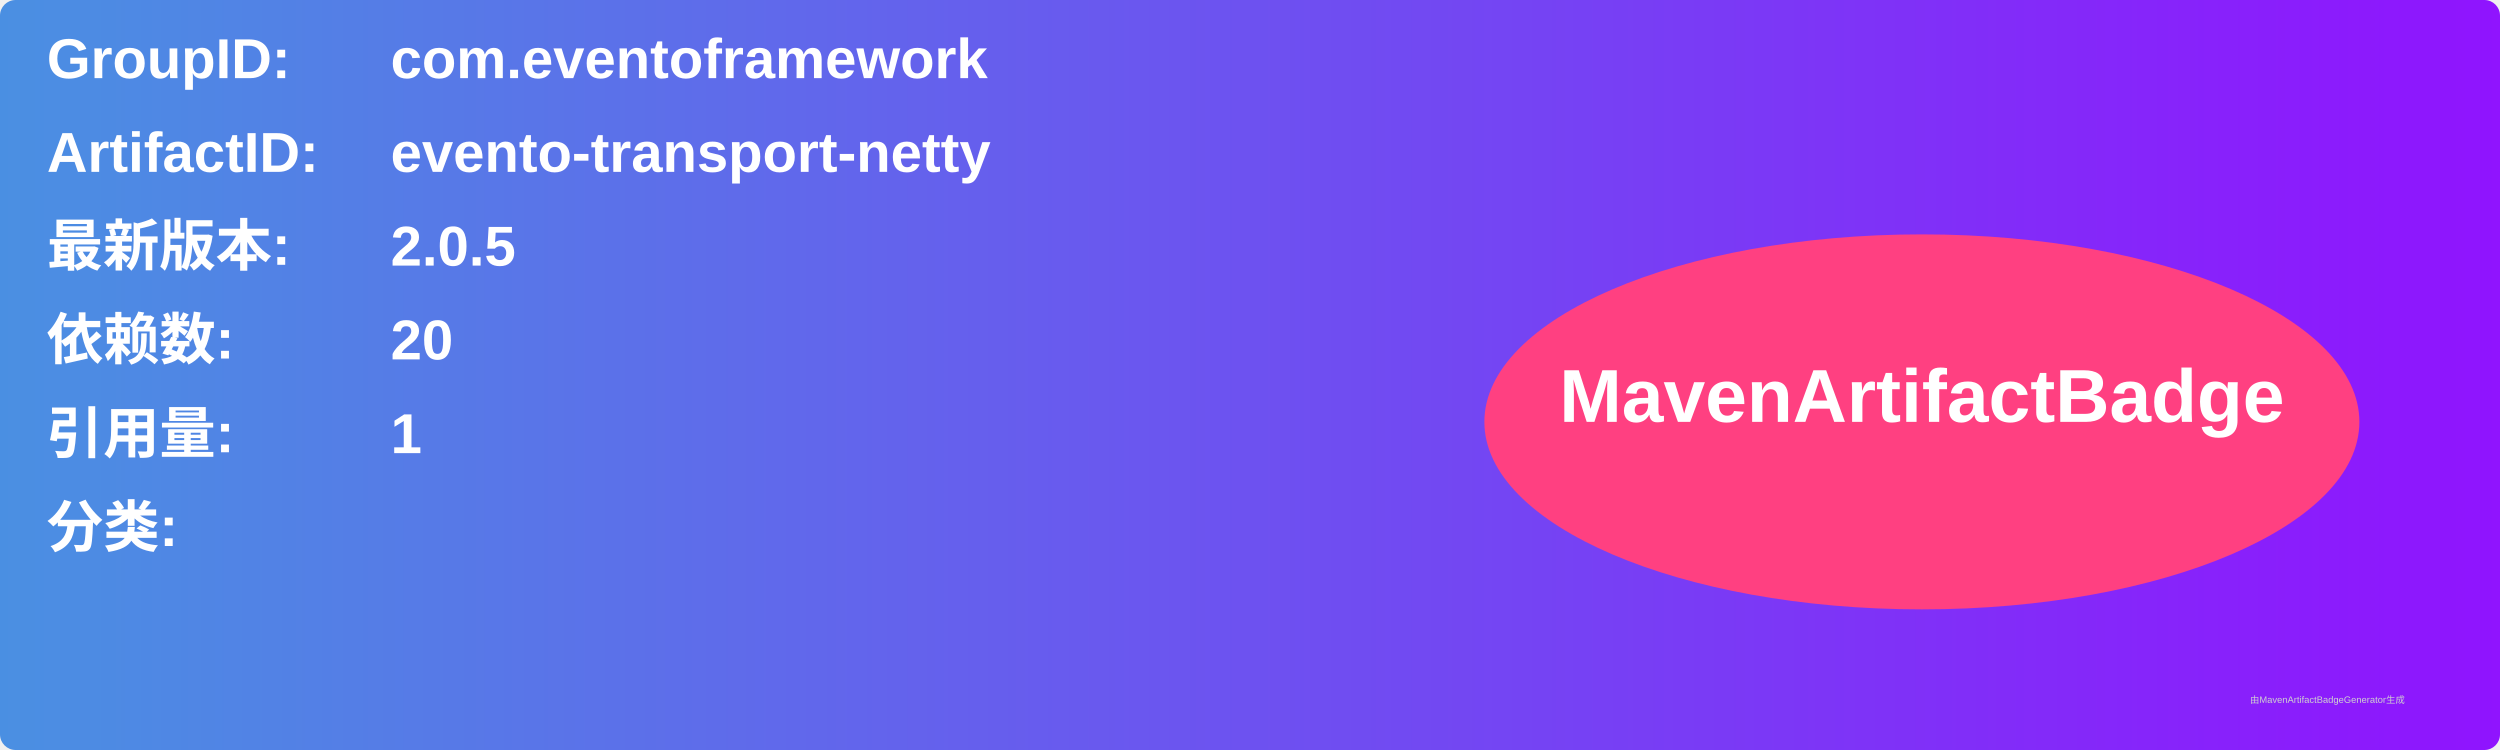
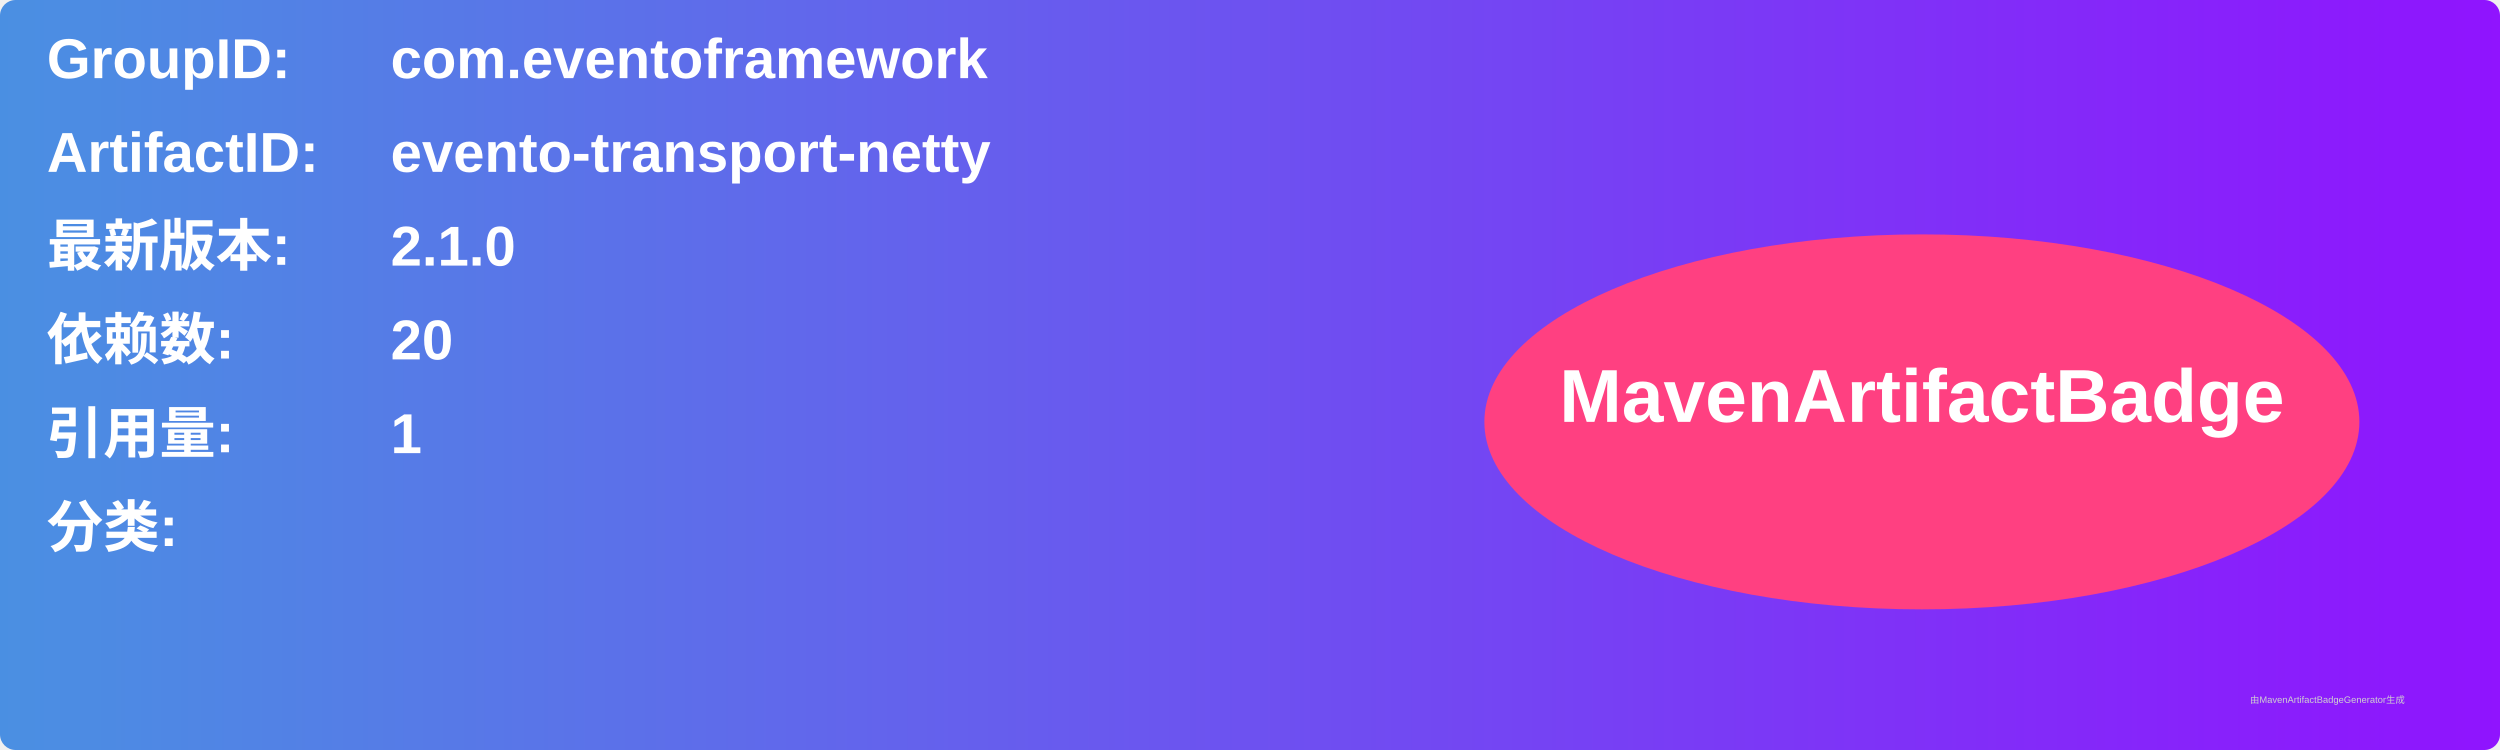
<svg xmlns="http://www.w3.org/2000/svg" width="800" height="240" viewBox="0 0 800 240">
  <linearGradient id="grad" x1="0%" y1="0%" x2="100%" y2="0%">
    <stop offset="0%" stop-color="#4a90e2" />
    <stop offset="100%" stop-color="#9013fe" />
  </linearGradient>
  <rect width="100%" height="100%" rx="5" ry="5" fill="url(#grad)" />
  <g transform="translate(15, 15)">
    <text x="0" y="10" font-family="Arial" font-size="18" fill="white" font-weight="bold" width="260">GroupID:</text>
    <text x="110" y="10" font-family="Arial" font-size="18" fill="white" font-weight="bold" width="460">com.eventoframework</text>
    <text x="0" y="40" font-family="Arial" font-size="18" fill="white" font-weight="bold" width="260">ArtifactID:</text>
    <text x="110" y="40" font-family="Arial" font-size="18" fill="white" font-weight="bold" width="460">evento-transport-netty</text>
    <text x="0" y="70" font-family="Arial" font-size="18" fill="white" font-weight="bold">最新版本:</text>
    <text x="110" y="70" font-family="Arial" font-size="18" fill="white" font-weight="bold">
-       <tspan font-weight="bold">2.0.5</tspan>
+       <tspan font-weight="bold">2.1.0</tspan>
    </text>
    <text x="0" y="100" font-family="Arial" font-size="18" fill="white" font-weight="bold">依赖数: </text>
    <text x="110" y="100" font-family="Arial" font-size="18" fill="white">
      <tspan font-weight="bold">20</tspan>
    </text>
    <text x="0" y="130" font-family="Arial" font-size="18" fill="white" font-weight="bold">引用量: </text>
    <text x="110" y="130" font-family="Arial" font-size="18" fill="white">
      <tspan font-weight="bold">1</tspan>
    </text>
    <text x="0" y="160" font-family="Arial" font-size="18" fill="white" font-weight="bold">分类:</text>
    <text x="10" y="190" font-family="Arial" font-size="10" fill="white">
      <tspan font-weight="bold" />
    </text>
    <ellipse cx="600" cy="120" rx="140" ry="60" fill="#ff4081" />
    <text x="600" y="120" text-anchor="middle" font-family="Arial" font-size="24" fill="white" font-weight="bold">MavenArtifactBadge</text>
  </g>
  <text x="720" y="225" font-family="Arial" font-size="3" fill="#d0d0d0">由MavenArtifactBadgeGenerator生成</text>
</svg>
